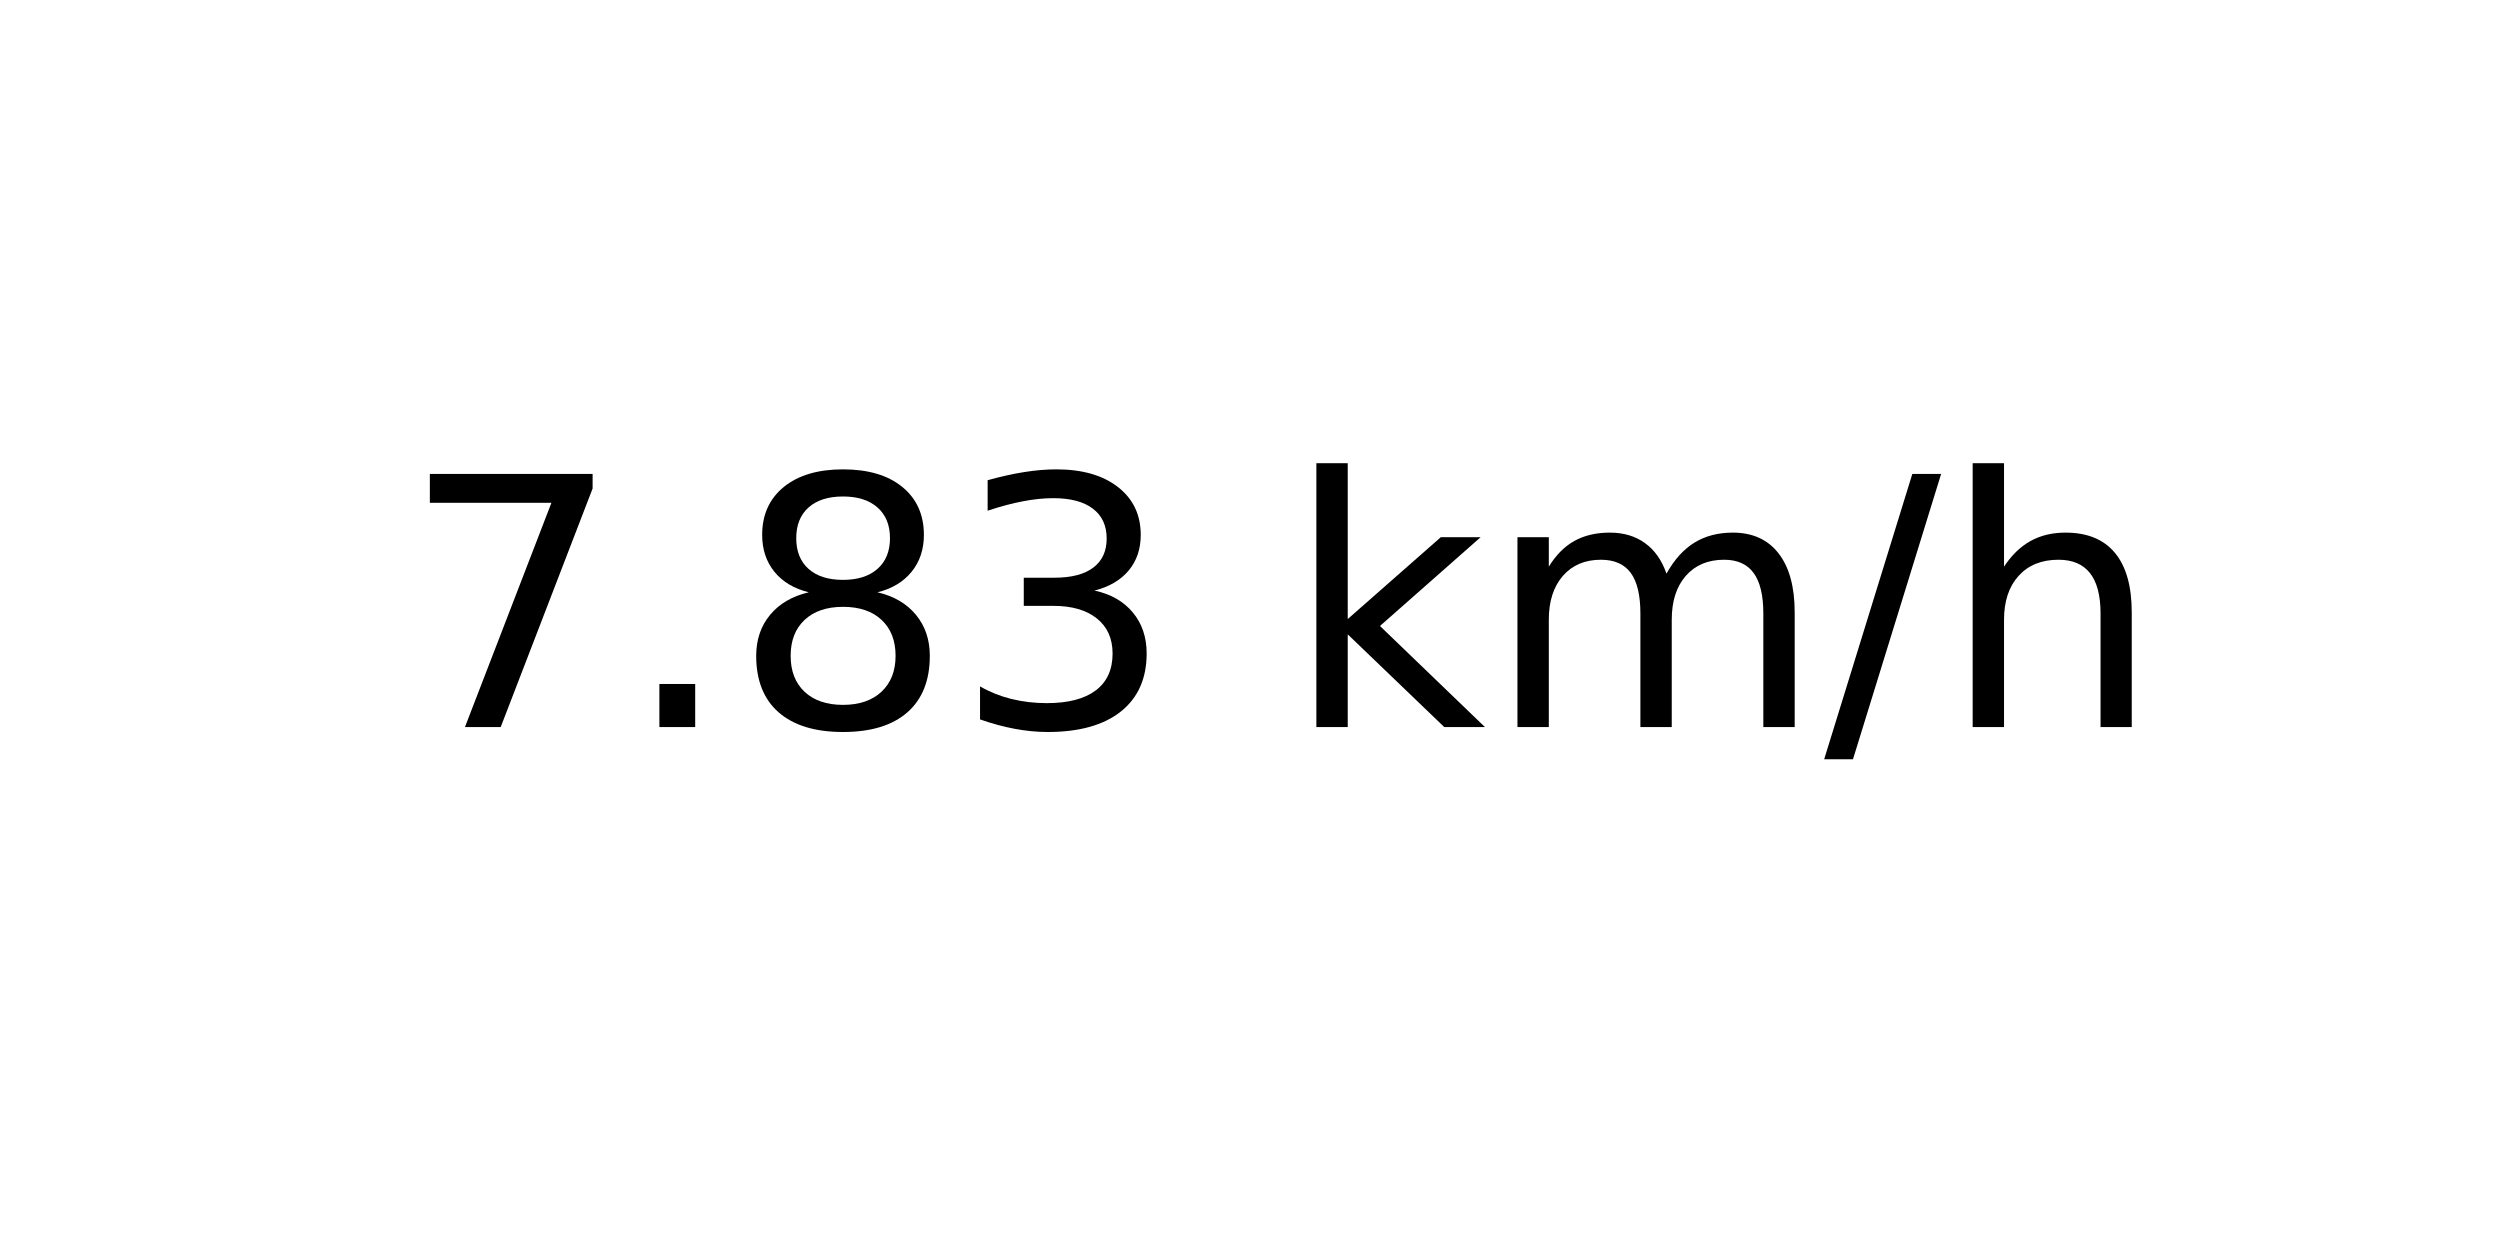
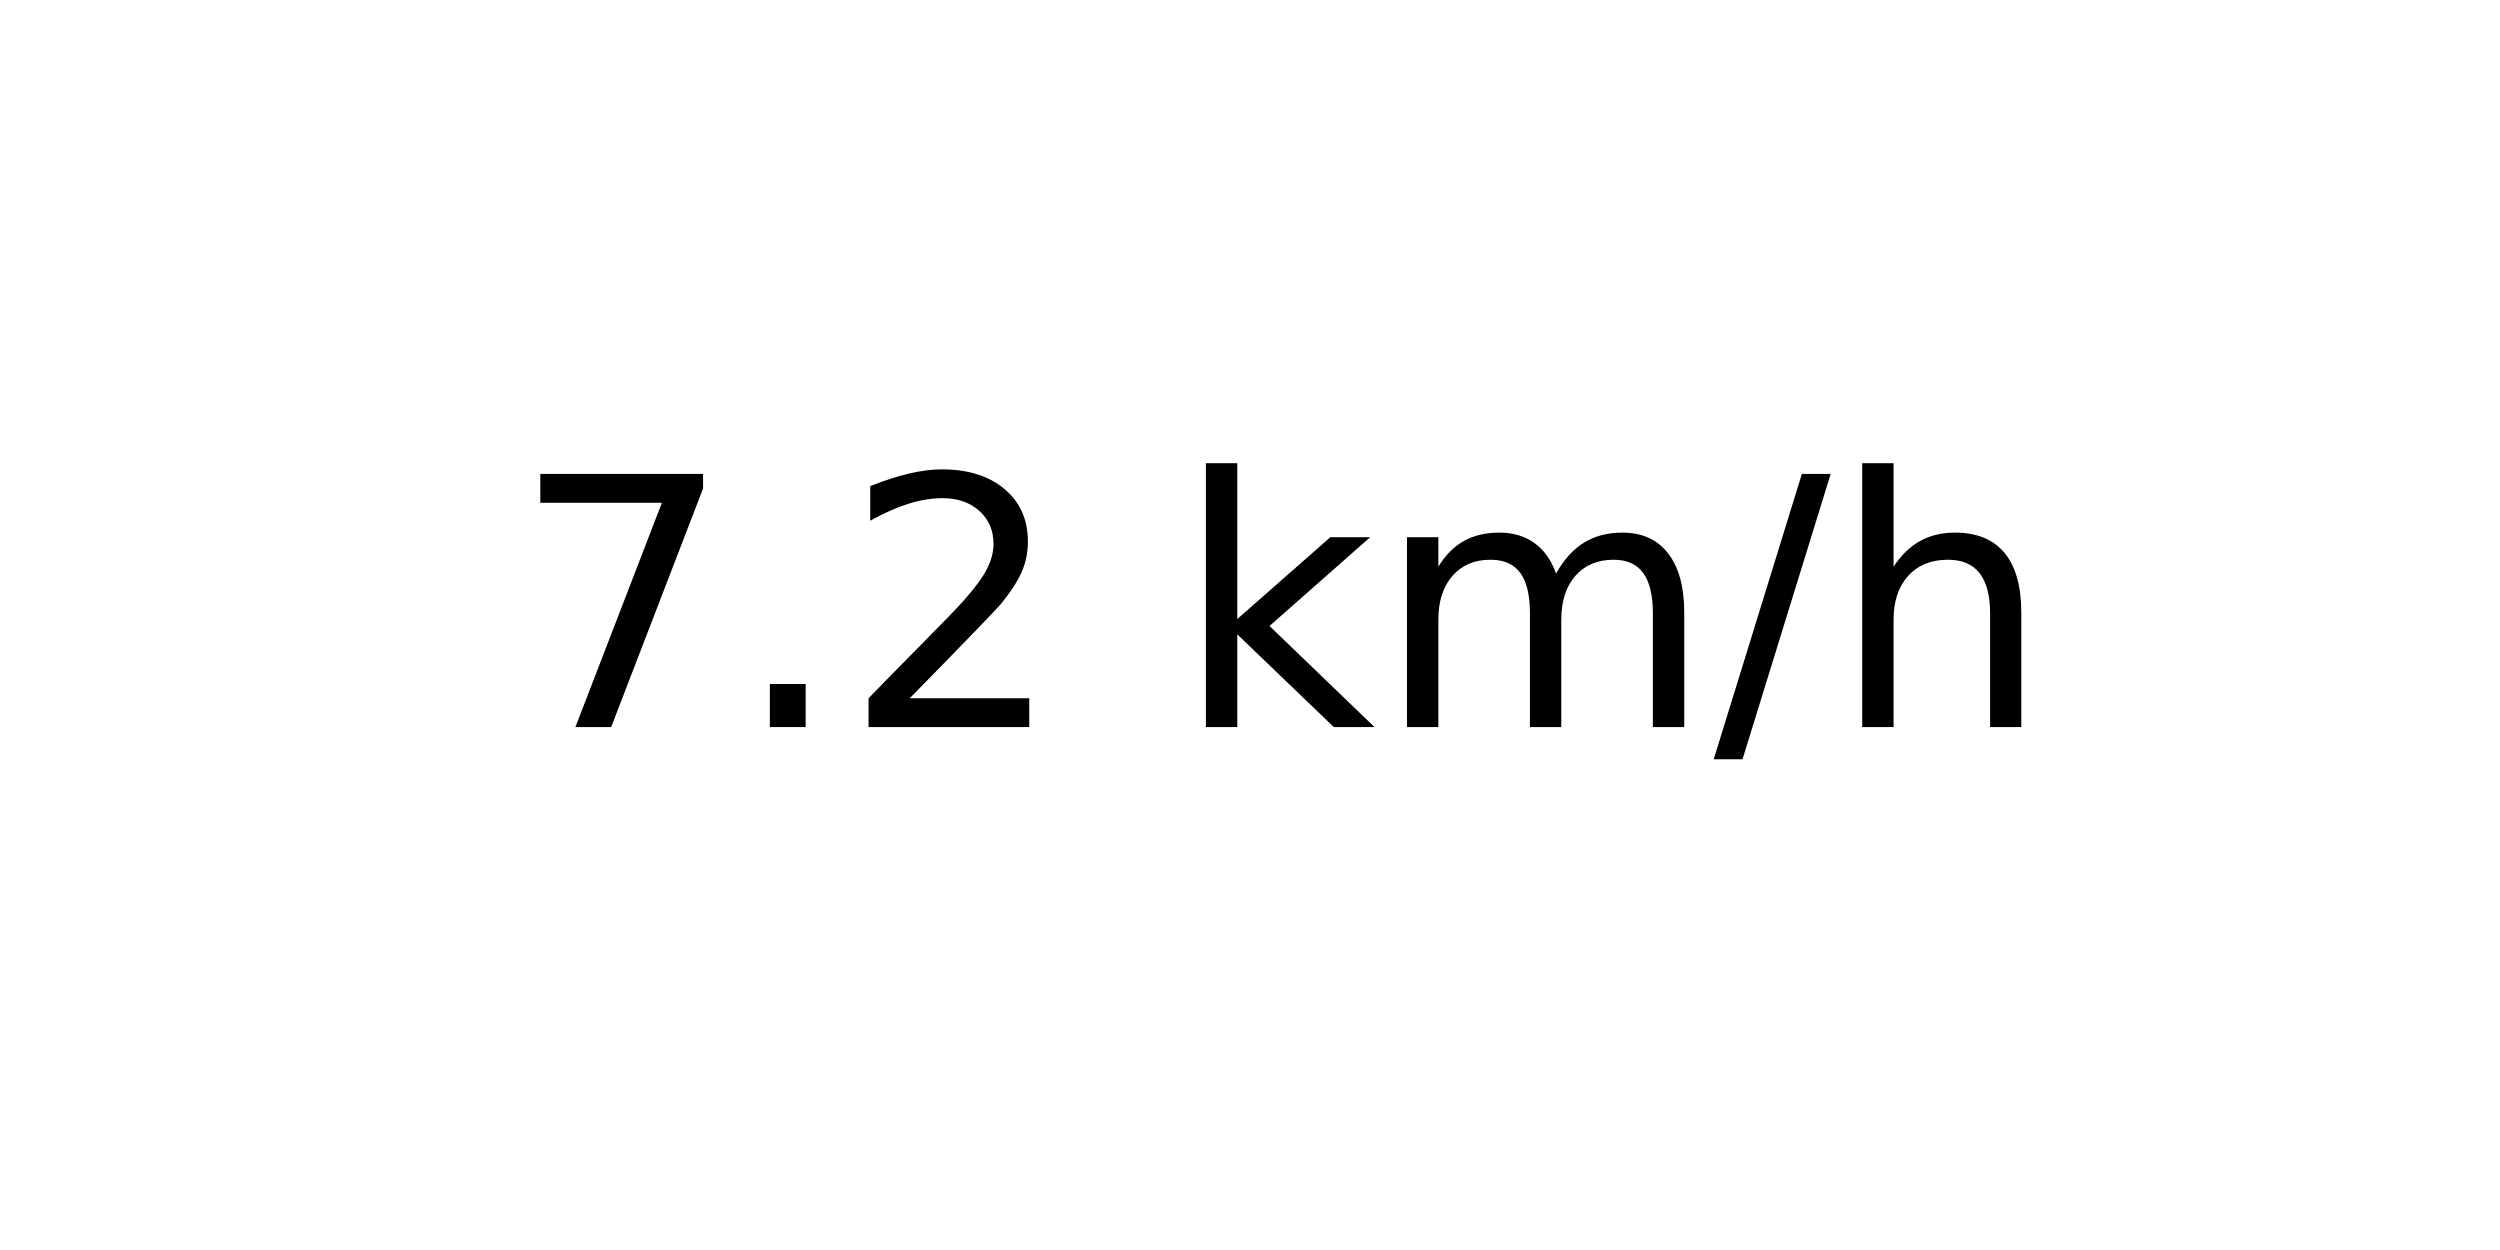
<svg xmlns="http://www.w3.org/2000/svg" xmlns:xlink="http://www.w3.org/1999/xlink" width="72pt" height="36pt" viewBox="0 0 72 36" version="1.1">
  <defs>
    <style type="text/css">*{stroke-linejoin: round; stroke-linecap: butt}</style>
  </defs>
  <g id="figure_1">
    <g id="axes_1">
      <g id="text_1">
-         <g transform="translate(11.55937 20.93937) scale(0.1 -0.1)">
+         <g transform="translate(14.74062 20.93937) scale(0.1 -0.1)">
          <defs>
            <path id="DejaVuSans-37" d="M 525 4666  L 3525 4666  L 3525 4397  L 1831 0  L 1172 0  L 2766 4134  L 525 4134  L 525 4666  z " transform="scale(0.015625)" />
            <path id="DejaVuSans-2e" d="M 684 794  L 1344 794  L 1344 0  L 684 0  L 684 794  z " transform="scale(0.015625)" />
-             <path id="DejaVuSans-38" d="M 2034 2216  Q 1584 2216 1326 1975  Q 1069 1734 1069 1313  Q 1069 891 1326 650  Q 1584 409 2034 409  Q 2484 409 2743 651  Q 3003 894 3003 1313  Q 3003 1734 2745 1975  Q 2488 2216 2034 2216  z M 1403 2484  Q 997 2584 770 2862  Q 544 3141 544 3541  Q 544 4100 942 4425  Q 1341 4750 2034 4750  Q 2731 4750 3128 4425  Q 3525 4100 3525 3541  Q 3525 3141 3298 2862  Q 3072 2584 2669 2484  Q 3125 2378 3379 2068  Q 3634 1759 3634 1313  Q 3634 634 3220 271  Q 2806 -91 2034 -91  Q 1263 -91 848 271  Q 434 634 434 1313  Q 434 1759 690 2068  Q 947 2378 1403 2484  z M 1172 3481  Q 1172 3119 1398 2916  Q 1625 2713 2034 2713  Q 2441 2713 2670 2916  Q 2900 3119 2900 3481  Q 2900 3844 2670 4047  Q 2441 4250 2034 4250  Q 1625 4250 1398 4047  Q 1172 3844 1172 3481  z " transform="scale(0.015625)" />
-             <path id="DejaVuSans-33" d="M 2597 2516  Q 3050 2419 3304 2112  Q 3559 1806 3559 1356  Q 3559 666 3084 287  Q 2609 -91 1734 -91  Q 1441 -91 1130 -33  Q 819 25 488 141  L 488 750  Q 750 597 1062 519  Q 1375 441 1716 441  Q 2309 441 2620 675  Q 2931 909 2931 1356  Q 2931 1769 2642 2001  Q 2353 2234 1838 2234  L 1294 2234  L 1294 2753  L 1863 2753  Q 2328 2753 2575 2939  Q 2822 3125 2822 3475  Q 2822 3834 2567 4026  Q 2313 4219 1838 4219  Q 1578 4219 1281 4162  Q 984 4106 628 3988  L 628 4550  Q 988 4650 1302 4700  Q 1616 4750 1894 4750  Q 2613 4750 3031 4423  Q 3450 4097 3450 3541  Q 3450 3153 3228 2886  Q 3006 2619 2597 2516  z " transform="scale(0.015625)" />
+             <path id="DejaVuSans-32" d="M 1228 531  L 3431 531  L 3431 0  L 469 0  L 469 531  Q 828 903 1448 1529  Q 2069 2156 2228 2338  Q 2531 2678 2651 2914  Q 2772 3150 2772 3378  Q 2772 3750 2511 3984  Q 2250 4219 1831 4219  Q 1534 4219 1204 4116  Q 875 4013 500 3803  L 500 4441  Q 881 4594 1212 4672  Q 1544 4750 1819 4750  Q 2544 4750 2975 4387  Q 3406 4025 3406 3419  Q 3406 3131 3298 2873  Q 3191 2616 2906 2266  Q 2828 2175 2409 1742  Q 1991 1309 1228 531  z " transform="scale(0.015625)" />
            <path id="DejaVuSans-20" transform="scale(0.015625)" />
            <path id="DejaVuSans-6b" d="M 581 4863  L 1159 4863  L 1159 1991  L 2875 3500  L 3609 3500  L 1753 1863  L 3688 0  L 2938 0  L 1159 1709  L 1159 0  L 581 0  L 581 4863  z " transform="scale(0.015625)" />
            <path id="DejaVuSans-6d" d="M 3328 2828  Q 3544 3216 3844 3400  Q 4144 3584 4550 3584  Q 5097 3584 5394 3201  Q 5691 2819 5691 2113  L 5691 0  L 5113 0  L 5113 2094  Q 5113 2597 4934 2840  Q 4756 3084 4391 3084  Q 3944 3084 3684 2787  Q 3425 2491 3425 1978  L 3425 0  L 2847 0  L 2847 2094  Q 2847 2600 2669 2842  Q 2491 3084 2119 3084  Q 1678 3084 1418 2786  Q 1159 2488 1159 1978  L 1159 0  L 581 0  L 581 3500  L 1159 3500  L 1159 2956  Q 1356 3278 1631 3431  Q 1906 3584 2284 3584  Q 2666 3584 2933 3390  Q 3200 3197 3328 2828  z " transform="scale(0.015625)" />
            <path id="DejaVuSans-2f" d="M 1625 4666  L 2156 4666  L 531 -594  L 0 -594  L 1625 4666  z " transform="scale(0.015625)" />
            <path id="DejaVuSans-68" d="M 3513 2113  L 3513 0  L 2938 0  L 2938 2094  Q 2938 2591 2744 2837  Q 2550 3084 2163 3084  Q 1697 3084 1428 2787  Q 1159 2491 1159 1978  L 1159 0  L 581 0  L 581 4863  L 1159 4863  L 1159 2956  Q 1366 3272 1645 3428  Q 1925 3584 2291 3584  Q 2894 3584 3203 3211  Q 3513 2838 3513 2113  z " transform="scale(0.015625)" />
          </defs>
          <use xlink:href="#DejaVuSans-37" />
          <use xlink:href="#DejaVuSans-2e" x="63.623" />
-           <use xlink:href="#DejaVuSans-38" x="95.41" />
-           <use xlink:href="#DejaVuSans-33" x="159.033" />
-           <use xlink:href="#DejaVuSans-20" x="222.656" />
-           <use xlink:href="#DejaVuSans-6b" x="254.443" />
-           <use xlink:href="#DejaVuSans-6d" x="312.354" />
-           <use xlink:href="#DejaVuSans-2f" x="409.766" />
-           <use xlink:href="#DejaVuSans-68" x="443.457" />
+           <use xlink:href="#DejaVuSans-32" x="95.41" />
+           <use xlink:href="#DejaVuSans-20" x="159.033" />
+           <use xlink:href="#DejaVuSans-6b" x="190.82" />
+           <use xlink:href="#DejaVuSans-6d" x="248.73" />
+           <use xlink:href="#DejaVuSans-2f" x="346.143" />
+           <use xlink:href="#DejaVuSans-68" x="379.834" />
        </g>
      </g>
    </g>
  </g>
</svg>
